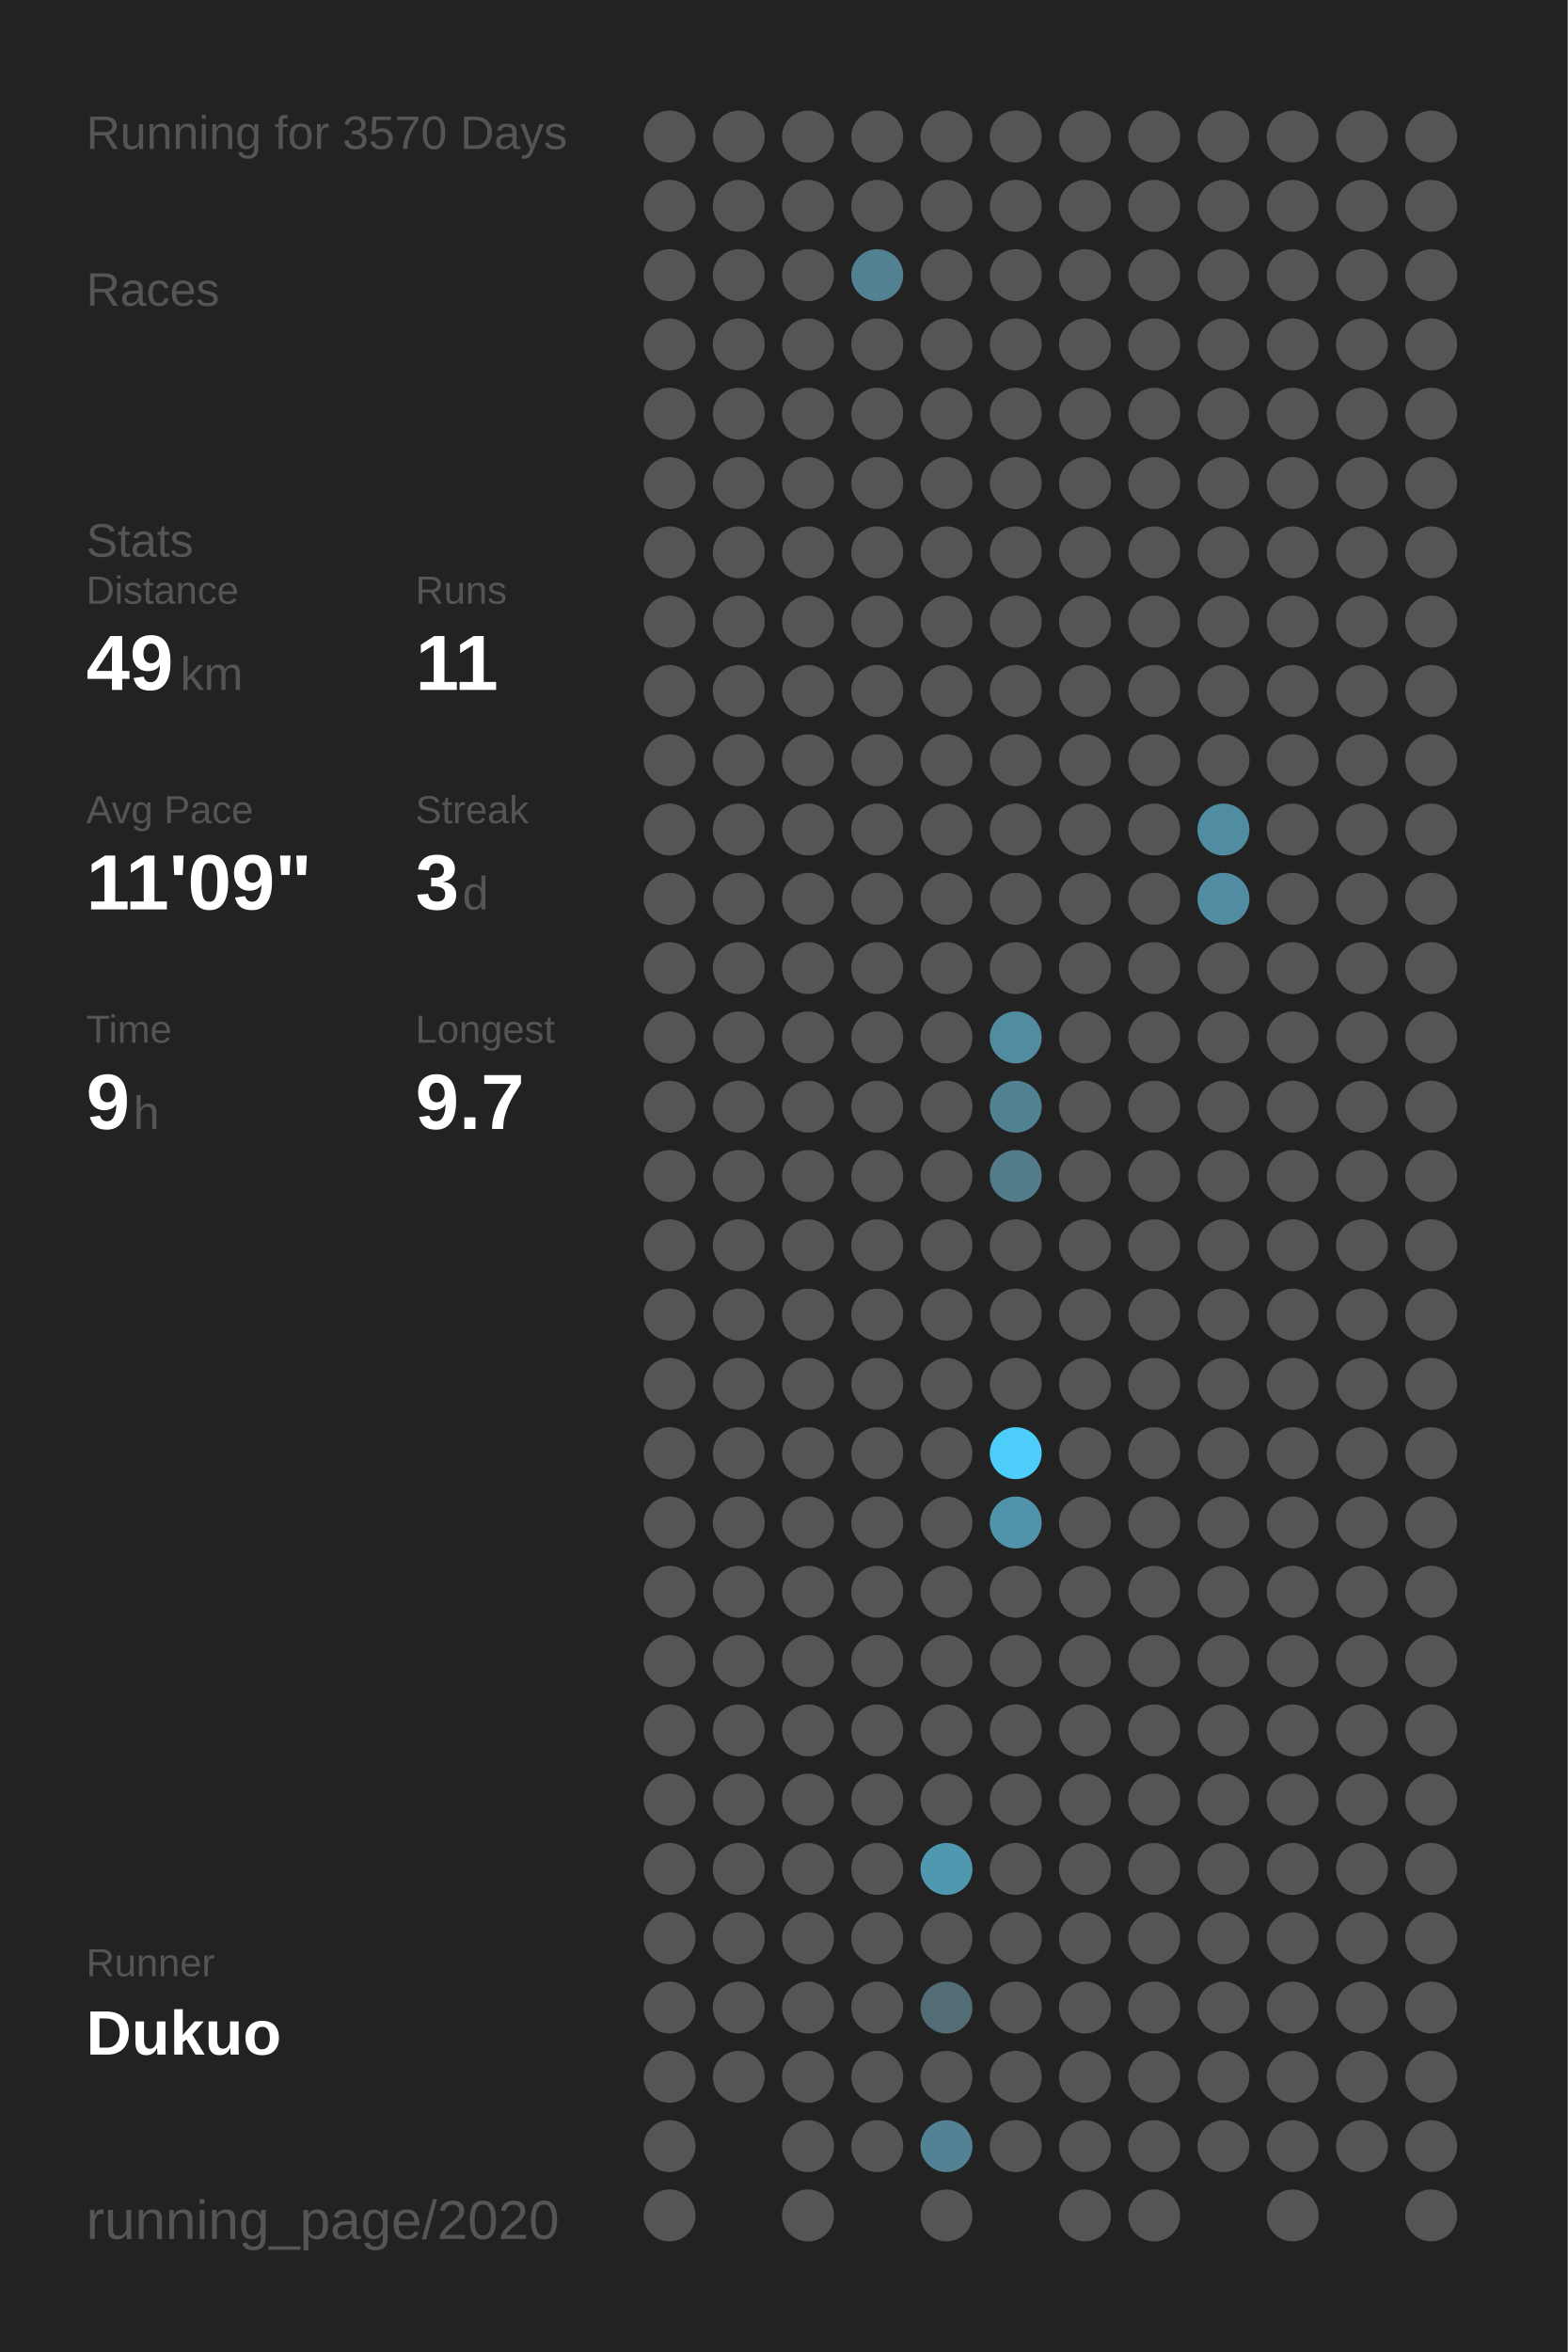
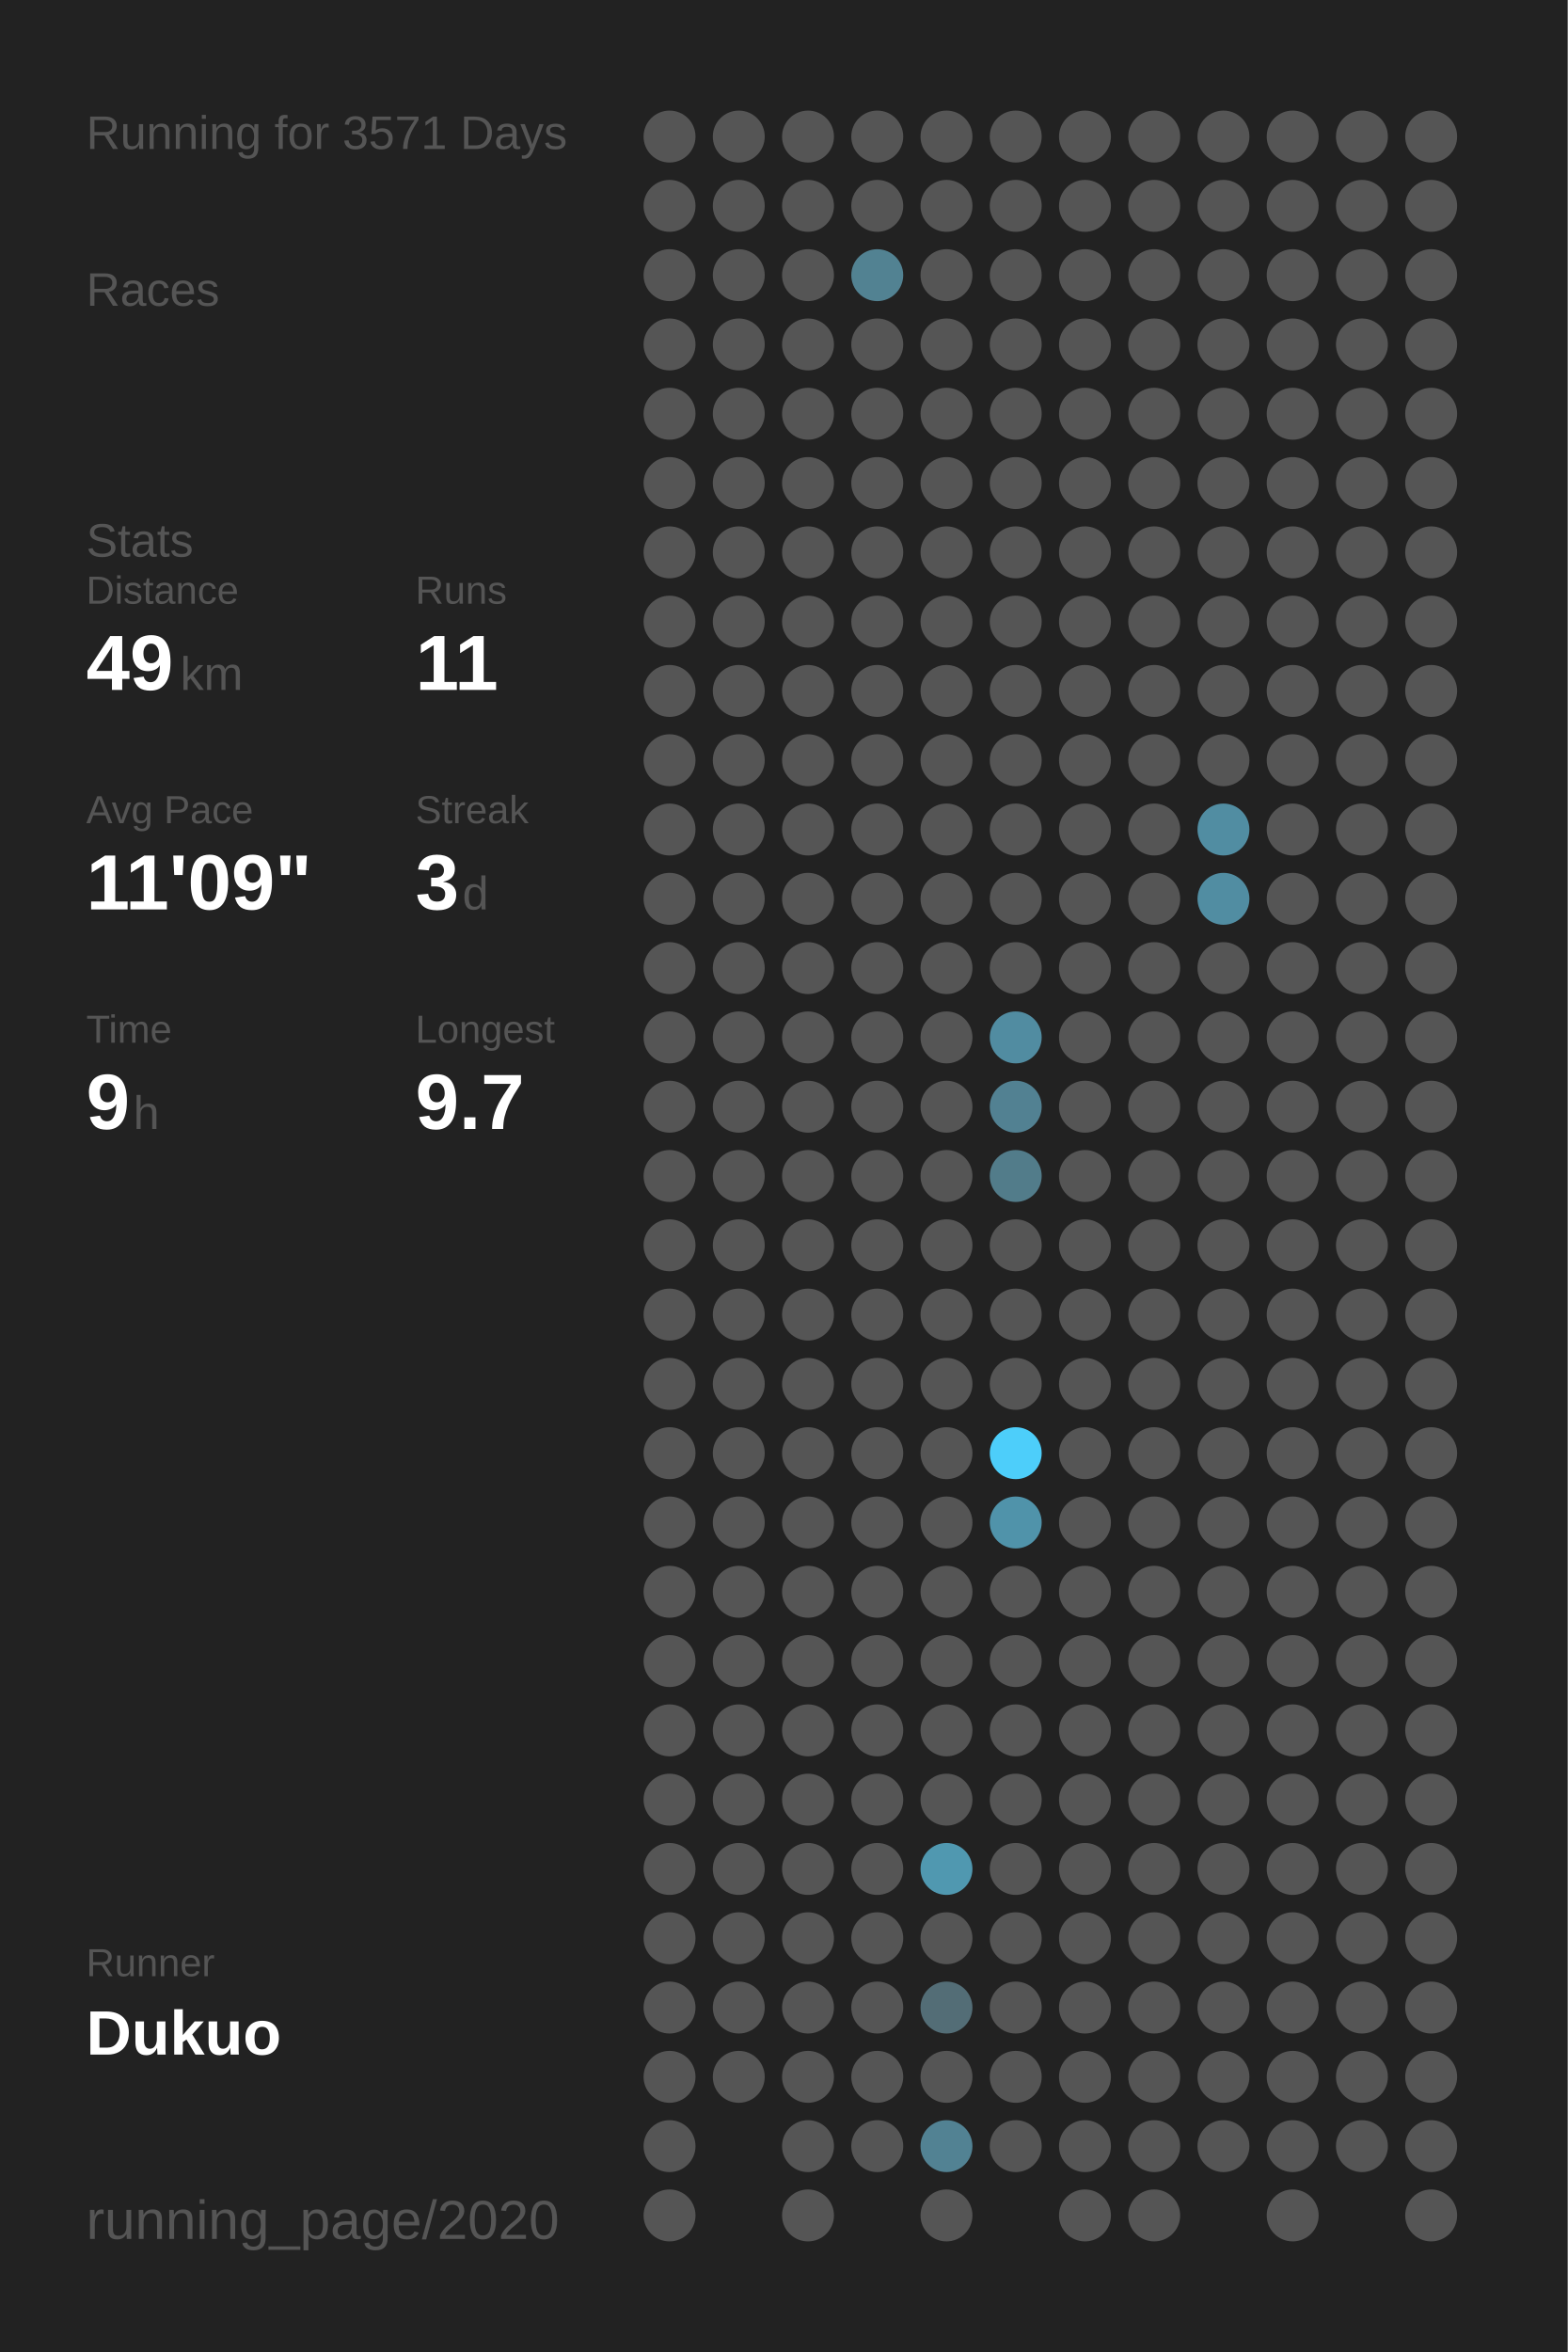
<svg xmlns="http://www.w3.org/2000/svg" baseProfile="full" height="300mm" version="1.1" viewBox="0,0,200,300" width="200mm">
  <defs />
  <rect fill="#222222" height="300" width="200" x="0" y="0" />
-   <text fill="#555555" style="font-size:6px; font-family:Arial;" x="11" y="19">Running for 3570 Days</text>
+   <text fill="#555555" style="font-size:6px; font-family:Arial;" x="11" y="19">Running for 3571 Days</text>
  <text fill="#555555" style="font-size:6px; font-family:Arial;" x="11" y="39">Races</text>
  <text fill="#555555" style="font-size:6px; font-family:Arial;" x="11" y="71">Stats</text>
  <text fill="#555555" style="font-size:5px; font-family:Arial;" x="11" y="77">Distance</text>
  <text fill="#FFFFFF" style="font-size:10px; font-family:Arial; font-weight:bold;" x="11" y="88">49</text>
  <text fill="#555555" style="font-size:6px; font-family:Arial;" x="23" y="88">km</text>
  <text fill="#555555" style="font-size:5px; font-family:Arial;" x="53" y="77">Runs</text>
  <text fill="#FFFFFF" style="font-size:10px; font-family:Arial; font-weight:bold;" x="53" y="88">11</text>
  <text fill="#555555" style="font-size:5px; font-family:Arial;" x="11" y="105">Avg Pace</text>
  <text fill="#FFFFFF" style="font-size:10px; font-family:Arial; font-weight:bold;" x="11" y="116">11'09"</text>
  <text fill="#555555" style="font-size:5px; font-family:Arial;" x="53" y="105">Streak</text>
  <text fill="#FFFFFF" style="font-size:10px; font-family:Arial; font-weight:bold;" x="53" y="116">3</text>
  <text fill="#555555" style="font-size:6px; font-family:Arial;" x="59" y="116">d</text>
  <text fill="#555555" style="font-size:5px; font-family:Arial;" x="11" y="133">Time</text>
  <text fill="#FFFFFF" style="font-size:10px; font-family:Arial; font-weight:bold;" x="11" y="144">9</text>
  <text fill="#555555" style="font-size:6px; font-family:Arial;" x="17" y="144">h</text>
  <text fill="#555555" style="font-size:5px; font-family:Arial;" x="53" y="133">Longest</text>
  <text fill="#FFFFFF" style="font-size:10px; font-family:Arial; font-weight:bold;" x="53" y="144">9.7</text>
  <text fill="#555555" style="font-size:5px; font-family:Arial;" x="11" y="252.065">Runner</text>
  <text fill="#FFFFFF" style="font-size:8px; font-family:Arial; font-weight:bold;" x="11" y="262.065">Dukuo</text>
  <text fill="#555555" style="font-size:7px; font-family:Arial;" x="11" y="285.581">running_page/2020</text>
  <circle cx="85.417" cy="17.419" fill="#555555" r="3.312" />
  <circle cx="85.417" cy="26.258" fill="#555555" r="3.312" />
  <circle cx="85.417" cy="35.097" fill="#555555" r="3.312" />
  <circle cx="85.417" cy="43.935" fill="#555555" r="3.312" />
  <circle cx="85.417" cy="52.774" fill="#555555" r="3.312" />
  <circle cx="85.417" cy="61.613" fill="#555555" r="3.312" />
  <circle cx="85.417" cy="70.452" fill="#555555" r="3.312" />
  <circle cx="85.417" cy="79.29" fill="#555555" r="3.312" />
  <circle cx="85.417" cy="88.129" fill="#555555" r="3.312" />
  <circle cx="85.417" cy="96.968" fill="#555555" r="3.312" />
  <circle cx="85.417" cy="105.806" fill="#555555" r="3.312" />
  <circle cx="85.417" cy="114.645" fill="#555555" r="3.312" />
  <circle cx="85.417" cy="123.484" fill="#555555" r="3.312" />
  <circle cx="85.417" cy="132.323" fill="#555555" r="3.312" />
  <circle cx="85.417" cy="141.161" fill="#555555" r="3.312" />
  <circle cx="85.417" cy="150" fill="#555555" r="3.312" />
  <circle cx="85.417" cy="158.839" fill="#555555" r="3.312" />
  <circle cx="85.417" cy="167.677" fill="#555555" r="3.312" />
  <circle cx="85.417" cy="176.516" fill="#555555" r="3.312" />
  <circle cx="85.417" cy="185.355" fill="#555555" r="3.312" />
  <circle cx="85.417" cy="194.194" fill="#555555" r="3.312" />
  <circle cx="85.417" cy="203.032" fill="#555555" r="3.312" />
  <circle cx="85.417" cy="211.871" fill="#555555" r="3.312" />
  <circle cx="85.417" cy="220.71" fill="#555555" r="3.312" />
  <circle cx="85.417" cy="229.548" fill="#555555" r="3.312" />
  <circle cx="85.417" cy="238.387" fill="#555555" r="3.312" />
  <circle cx="85.417" cy="247.226" fill="#555555" r="3.312" />
  <circle cx="85.417" cy="256.065" fill="#555555" r="3.312" />
  <circle cx="85.417" cy="264.903" fill="#555555" r="3.312" />
  <circle cx="85.417" cy="273.742" fill="#555555" r="3.312" />
  <circle cx="85.417" cy="282.581" fill="#555555" r="3.312" />
  <circle cx="94.25" cy="17.419" fill="#555555" r="3.312" />
  <circle cx="94.25" cy="26.258" fill="#555555" r="3.312" />
  <circle cx="94.25" cy="35.097" fill="#555555" r="3.312" />
  <circle cx="94.25" cy="43.935" fill="#555555" r="3.312" />
  <circle cx="94.25" cy="52.774" fill="#555555" r="3.312" />
  <circle cx="94.25" cy="61.613" fill="#555555" r="3.312" />
  <circle cx="94.25" cy="70.452" fill="#555555" r="3.312" />
  <circle cx="94.25" cy="79.29" fill="#555555" r="3.312" />
  <circle cx="94.25" cy="88.129" fill="#555555" r="3.312" />
  <circle cx="94.25" cy="96.968" fill="#555555" r="3.312" />
  <circle cx="94.25" cy="105.806" fill="#555555" r="3.312" />
  <circle cx="94.25" cy="114.645" fill="#555555" r="3.312" />
  <circle cx="94.25" cy="123.484" fill="#555555" r="3.312" />
  <circle cx="94.25" cy="132.323" fill="#555555" r="3.312" />
  <circle cx="94.25" cy="141.161" fill="#555555" r="3.312" />
  <circle cx="94.25" cy="150" fill="#555555" r="3.312" />
  <circle cx="94.25" cy="158.839" fill="#555555" r="3.312" />
  <circle cx="94.25" cy="167.677" fill="#555555" r="3.312" />
  <circle cx="94.25" cy="176.516" fill="#555555" r="3.312" />
  <circle cx="94.25" cy="185.355" fill="#555555" r="3.312" />
  <circle cx="94.25" cy="194.194" fill="#555555" r="3.312" />
  <circle cx="94.25" cy="203.032" fill="#555555" r="3.312" />
  <circle cx="94.25" cy="211.871" fill="#555555" r="3.312" />
  <circle cx="94.25" cy="220.71" fill="#555555" r="3.312" />
  <circle cx="94.25" cy="229.548" fill="#555555" r="3.312" />
  <circle cx="94.25" cy="238.387" fill="#555555" r="3.312" />
  <circle cx="94.25" cy="247.226" fill="#555555" r="3.312" />
  <circle cx="94.25" cy="256.065" fill="#555555" r="3.312" />
  <circle cx="94.25" cy="264.903" fill="#555555" r="3.312" />
  <circle cx="103.083" cy="17.419" fill="#555555" r="3.312" />
  <circle cx="103.083" cy="26.258" fill="#555555" r="3.312" />
  <circle cx="103.083" cy="35.097" fill="#555555" r="3.312" />
  <circle cx="103.083" cy="43.935" fill="#555555" r="3.312" />
  <circle cx="103.083" cy="52.774" fill="#555555" r="3.312" />
  <circle cx="103.083" cy="61.613" fill="#555555" r="3.312" />
  <circle cx="103.083" cy="70.452" fill="#555555" r="3.312" />
  <circle cx="103.083" cy="79.29" fill="#555555" r="3.312" />
  <circle cx="103.083" cy="88.129" fill="#555555" r="3.312" />
  <circle cx="103.083" cy="96.968" fill="#555555" r="3.312" />
  <circle cx="103.083" cy="105.806" fill="#555555" r="3.312" />
  <circle cx="103.083" cy="114.645" fill="#555555" r="3.312" />
  <circle cx="103.083" cy="123.484" fill="#555555" r="3.312" />
  <circle cx="103.083" cy="132.323" fill="#555555" r="3.312" />
  <circle cx="103.083" cy="141.161" fill="#555555" r="3.312" />
  <circle cx="103.083" cy="150" fill="#555555" r="3.312" />
  <circle cx="103.083" cy="158.839" fill="#555555" r="3.312" />
  <circle cx="103.083" cy="167.677" fill="#555555" r="3.312" />
  <circle cx="103.083" cy="176.516" fill="#555555" r="3.312" />
  <circle cx="103.083" cy="185.355" fill="#555555" r="3.312" />
  <circle cx="103.083" cy="194.194" fill="#555555" r="3.312" />
  <circle cx="103.083" cy="203.032" fill="#555555" r="3.312" />
  <circle cx="103.083" cy="211.871" fill="#555555" r="3.312" />
  <circle cx="103.083" cy="220.71" fill="#555555" r="3.312" />
  <circle cx="103.083" cy="229.548" fill="#555555" r="3.312" />
  <circle cx="103.083" cy="238.387" fill="#555555" r="3.312" />
  <circle cx="103.083" cy="247.226" fill="#555555" r="3.312" />
  <circle cx="103.083" cy="256.065" fill="#555555" r="3.312" />
  <circle cx="103.083" cy="264.903" fill="#555555" r="3.312" />
  <circle cx="103.083" cy="273.742" fill="#555555" r="3.312" />
  <circle cx="103.083" cy="282.581" fill="#555555" r="3.312" />
  <circle cx="111.917" cy="17.419" fill="#555555" r="3.312" />
  <circle cx="111.917" cy="26.258" fill="#555555" r="3.312" />
  <circle cx="111.917" cy="35.097" fill="#528292" r="3.312" />
  <circle cx="111.917" cy="43.935" fill="#555555" r="3.312" />
  <circle cx="111.917" cy="52.774" fill="#555555" r="3.312" />
  <circle cx="111.917" cy="61.613" fill="#555555" r="3.312" />
  <circle cx="111.917" cy="70.452" fill="#555555" r="3.312" />
  <circle cx="111.917" cy="79.29" fill="#555555" r="3.312" />
  <circle cx="111.917" cy="88.129" fill="#555555" r="3.312" />
  <circle cx="111.917" cy="96.968" fill="#555555" r="3.312" />
  <circle cx="111.917" cy="105.806" fill="#555555" r="3.312" />
  <circle cx="111.917" cy="114.645" fill="#555555" r="3.312" />
  <circle cx="111.917" cy="123.484" fill="#555555" r="3.312" />
  <circle cx="111.917" cy="132.323" fill="#555555" r="3.312" />
  <circle cx="111.917" cy="141.161" fill="#555555" r="3.312" />
  <circle cx="111.917" cy="150" fill="#555555" r="3.312" />
  <circle cx="111.917" cy="158.839" fill="#555555" r="3.312" />
  <circle cx="111.917" cy="167.677" fill="#555555" r="3.312" />
  <circle cx="111.917" cy="176.516" fill="#555555" r="3.312" />
  <circle cx="111.917" cy="185.355" fill="#555555" r="3.312" />
  <circle cx="111.917" cy="194.194" fill="#555555" r="3.312" />
  <circle cx="111.917" cy="203.032" fill="#555555" r="3.312" />
  <circle cx="111.917" cy="211.871" fill="#555555" r="3.312" />
  <circle cx="111.917" cy="220.71" fill="#555555" r="3.312" />
  <circle cx="111.917" cy="229.548" fill="#555555" r="3.312" />
  <circle cx="111.917" cy="238.387" fill="#555555" r="3.312" />
  <circle cx="111.917" cy="247.226" fill="#555555" r="3.312" />
  <circle cx="111.917" cy="256.065" fill="#555555" r="3.312" />
  <circle cx="111.917" cy="264.903" fill="#555555" r="3.312" />
  <circle cx="111.917" cy="273.742" fill="#555555" r="3.312" />
  <circle cx="120.75" cy="17.419" fill="#555555" r="3.312" />
  <circle cx="120.75" cy="26.258" fill="#555555" r="3.312" />
  <circle cx="120.75" cy="35.097" fill="#555555" r="3.312" />
  <circle cx="120.75" cy="43.935" fill="#555555" r="3.312" />
  <circle cx="120.75" cy="52.774" fill="#555555" r="3.312" />
  <circle cx="120.75" cy="61.613" fill="#555555" r="3.312" />
  <circle cx="120.75" cy="70.452" fill="#555555" r="3.312" />
  <circle cx="120.75" cy="79.29" fill="#555555" r="3.312" />
  <circle cx="120.75" cy="88.129" fill="#555555" r="3.312" />
  <circle cx="120.75" cy="96.968" fill="#555555" r="3.312" />
  <circle cx="120.75" cy="105.806" fill="#555555" r="3.312" />
  <circle cx="120.75" cy="114.645" fill="#555555" r="3.312" />
  <circle cx="120.75" cy="123.484" fill="#555555" r="3.312" />
  <circle cx="120.75" cy="132.323" fill="#555555" r="3.312" />
  <circle cx="120.75" cy="141.161" fill="#555555" r="3.312" />
  <circle cx="120.75" cy="150" fill="#555555" r="3.312" />
  <circle cx="120.75" cy="158.839" fill="#555555" r="3.312" />
  <circle cx="120.75" cy="167.677" fill="#555555" r="3.312" />
  <circle cx="120.75" cy="176.516" fill="#555555" r="3.312" />
  <circle cx="120.75" cy="185.355" fill="#555555" r="3.312" />
  <circle cx="120.75" cy="194.194" fill="#555555" r="3.312" />
  <circle cx="120.75" cy="203.032" fill="#555555" r="3.312" />
  <circle cx="120.75" cy="211.871" fill="#555555" r="3.312" />
  <circle cx="120.75" cy="220.71" fill="#555555" r="3.312" />
  <circle cx="120.75" cy="229.548" fill="#555555" r="3.312" />
  <circle cx="120.75" cy="238.387" fill="#5098b0" r="3.312" />
  <circle cx="120.75" cy="247.226" fill="#555555" r="3.312" />
  <circle cx="120.75" cy="256.065" fill="#536d76" r="3.312" />
  <circle cx="120.75" cy="264.903" fill="#555555" r="3.312" />
  <circle cx="120.75" cy="273.742" fill="#528293" r="3.312" />
  <circle cx="120.75" cy="282.581" fill="#555555" r="3.312" />
  <circle cx="129.583" cy="17.419" fill="#555555" r="3.312" />
  <circle cx="129.583" cy="26.258" fill="#555555" r="3.312" />
  <circle cx="129.583" cy="35.097" fill="#555555" r="3.312" />
  <circle cx="129.583" cy="43.935" fill="#555555" r="3.312" />
  <circle cx="129.583" cy="52.774" fill="#555555" r="3.312" />
  <circle cx="129.583" cy="61.613" fill="#555555" r="3.312" />
  <circle cx="129.583" cy="70.452" fill="#555555" r="3.312" />
  <circle cx="129.583" cy="79.29" fill="#555555" r="3.312" />
  <circle cx="129.583" cy="88.129" fill="#555555" r="3.312" />
  <circle cx="129.583" cy="96.968" fill="#555555" r="3.312" />
  <circle cx="129.583" cy="105.806" fill="#555555" r="3.312" />
  <circle cx="129.583" cy="114.645" fill="#555555" r="3.312" />
  <circle cx="129.583" cy="123.484" fill="#555555" r="3.312" />
  <circle cx="129.583" cy="132.323" fill="#518ca1" r="3.312" />
  <circle cx="129.583" cy="141.161" fill="#528192" r="3.312" />
  <circle cx="129.583" cy="150" fill="#527c8a" r="3.312" />
  <circle cx="129.583" cy="158.839" fill="#555555" r="3.312" />
  <circle cx="129.583" cy="167.677" fill="#555555" r="3.312" />
  <circle cx="129.583" cy="176.516" fill="#555555" r="3.312" />
  <circle cx="129.583" cy="185.355" fill="#4dcefa" r="3.312" />
  <circle cx="129.583" cy="194.194" fill="#5093aa" r="3.312" />
  <circle cx="129.583" cy="203.032" fill="#555555" r="3.312" />
  <circle cx="129.583" cy="211.871" fill="#555555" r="3.312" />
  <circle cx="129.583" cy="220.71" fill="#555555" r="3.312" />
  <circle cx="129.583" cy="229.548" fill="#555555" r="3.312" />
  <circle cx="129.583" cy="238.387" fill="#555555" r="3.312" />
  <circle cx="129.583" cy="247.226" fill="#555555" r="3.312" />
  <circle cx="129.583" cy="256.065" fill="#555555" r="3.312" />
  <circle cx="129.583" cy="264.903" fill="#555555" r="3.312" />
  <circle cx="129.583" cy="273.742" fill="#555555" r="3.312" />
  <circle cx="138.417" cy="17.419" fill="#555555" r="3.312" />
  <circle cx="138.417" cy="26.258" fill="#555555" r="3.312" />
  <circle cx="138.417" cy="35.097" fill="#555555" r="3.312" />
  <circle cx="138.417" cy="43.935" fill="#555555" r="3.312" />
  <circle cx="138.417" cy="52.774" fill="#555555" r="3.312" />
  <circle cx="138.417" cy="61.613" fill="#555555" r="3.312" />
  <circle cx="138.417" cy="70.452" fill="#555555" r="3.312" />
  <circle cx="138.417" cy="79.29" fill="#555555" r="3.312" />
  <circle cx="138.417" cy="88.129" fill="#555555" r="3.312" />
  <circle cx="138.417" cy="96.968" fill="#555555" r="3.312" />
  <circle cx="138.417" cy="105.806" fill="#555555" r="3.312" />
  <circle cx="138.417" cy="114.645" fill="#555555" r="3.312" />
  <circle cx="138.417" cy="123.484" fill="#555555" r="3.312" />
  <circle cx="138.417" cy="132.323" fill="#555555" r="3.312" />
  <circle cx="138.417" cy="141.161" fill="#555555" r="3.312" />
  <circle cx="138.417" cy="150" fill="#555555" r="3.312" />
  <circle cx="138.417" cy="158.839" fill="#555555" r="3.312" />
  <circle cx="138.417" cy="167.677" fill="#555555" r="3.312" />
  <circle cx="138.417" cy="176.516" fill="#555555" r="3.312" />
  <circle cx="138.417" cy="185.355" fill="#555555" r="3.312" />
  <circle cx="138.417" cy="194.194" fill="#555555" r="3.312" />
  <circle cx="138.417" cy="203.032" fill="#555555" r="3.312" />
  <circle cx="138.417" cy="211.871" fill="#555555" r="3.312" />
  <circle cx="138.417" cy="220.71" fill="#555555" r="3.312" />
  <circle cx="138.417" cy="229.548" fill="#555555" r="3.312" />
  <circle cx="138.417" cy="238.387" fill="#555555" r="3.312" />
  <circle cx="138.417" cy="247.226" fill="#555555" r="3.312" />
  <circle cx="138.417" cy="256.065" fill="#555555" r="3.312" />
  <circle cx="138.417" cy="264.903" fill="#555555" r="3.312" />
  <circle cx="138.417" cy="273.742" fill="#555555" r="3.312" />
  <circle cx="138.417" cy="282.581" fill="#555555" r="3.312" />
  <circle cx="147.25" cy="17.419" fill="#555555" r="3.312" />
  <circle cx="147.25" cy="26.258" fill="#555555" r="3.312" />
  <circle cx="147.25" cy="35.097" fill="#555555" r="3.312" />
  <circle cx="147.25" cy="43.935" fill="#555555" r="3.312" />
  <circle cx="147.25" cy="52.774" fill="#555555" r="3.312" />
  <circle cx="147.25" cy="61.613" fill="#555555" r="3.312" />
  <circle cx="147.25" cy="70.452" fill="#555555" r="3.312" />
  <circle cx="147.25" cy="79.29" fill="#555555" r="3.312" />
  <circle cx="147.25" cy="88.129" fill="#555555" r="3.312" />
  <circle cx="147.25" cy="96.968" fill="#555555" r="3.312" />
  <circle cx="147.25" cy="105.806" fill="#555555" r="3.312" />
  <circle cx="147.25" cy="114.645" fill="#555555" r="3.312" />
  <circle cx="147.25" cy="123.484" fill="#555555" r="3.312" />
  <circle cx="147.25" cy="132.323" fill="#555555" r="3.312" />
  <circle cx="147.25" cy="141.161" fill="#555555" r="3.312" />
  <circle cx="147.25" cy="150" fill="#555555" r="3.312" />
  <circle cx="147.25" cy="158.839" fill="#555555" r="3.312" />
  <circle cx="147.25" cy="167.677" fill="#555555" r="3.312" />
  <circle cx="147.25" cy="176.516" fill="#555555" r="3.312" />
  <circle cx="147.25" cy="185.355" fill="#555555" r="3.312" />
  <circle cx="147.25" cy="194.194" fill="#555555" r="3.312" />
  <circle cx="147.25" cy="203.032" fill="#555555" r="3.312" />
  <circle cx="147.25" cy="211.871" fill="#555555" r="3.312" />
  <circle cx="147.25" cy="220.71" fill="#555555" r="3.312" />
  <circle cx="147.25" cy="229.548" fill="#555555" r="3.312" />
  <circle cx="147.25" cy="238.387" fill="#555555" r="3.312" />
  <circle cx="147.25" cy="247.226" fill="#555555" r="3.312" />
  <circle cx="147.25" cy="256.065" fill="#555555" r="3.312" />
  <circle cx="147.25" cy="264.903" fill="#555555" r="3.312" />
  <circle cx="147.25" cy="273.742" fill="#555555" r="3.312" />
  <circle cx="147.25" cy="282.581" fill="#555555" r="3.312" />
  <circle cx="156.083" cy="17.419" fill="#555555" r="3.312" />
  <circle cx="156.083" cy="26.258" fill="#555555" r="3.312" />
  <circle cx="156.083" cy="35.097" fill="#555555" r="3.312" />
  <circle cx="156.083" cy="43.935" fill="#555555" r="3.312" />
  <circle cx="156.083" cy="52.774" fill="#555555" r="3.312" />
  <circle cx="156.083" cy="61.613" fill="#555555" r="3.312" />
  <circle cx="156.083" cy="70.452" fill="#555555" r="3.312" />
  <circle cx="156.083" cy="79.29" fill="#555555" r="3.312" />
  <circle cx="156.083" cy="88.129" fill="#555555" r="3.312" />
  <circle cx="156.083" cy="96.968" fill="#555555" r="3.312" />
  <circle cx="156.083" cy="105.806" fill="#518da2" r="3.312" />
  <circle cx="156.083" cy="114.645" fill="#518da2" r="3.312" />
  <circle cx="156.083" cy="123.484" fill="#555555" r="3.312" />
  <circle cx="156.083" cy="132.323" fill="#555555" r="3.312" />
  <circle cx="156.083" cy="141.161" fill="#555555" r="3.312" />
  <circle cx="156.083" cy="150" fill="#555555" r="3.312" />
  <circle cx="156.083" cy="158.839" fill="#555555" r="3.312" />
  <circle cx="156.083" cy="167.677" fill="#555555" r="3.312" />
  <circle cx="156.083" cy="176.516" fill="#555555" r="3.312" />
  <circle cx="156.083" cy="185.355" fill="#555555" r="3.312" />
  <circle cx="156.083" cy="194.194" fill="#555555" r="3.312" />
  <circle cx="156.083" cy="203.032" fill="#555555" r="3.312" />
  <circle cx="156.083" cy="211.871" fill="#555555" r="3.312" />
  <circle cx="156.083" cy="220.71" fill="#555555" r="3.312" />
  <circle cx="156.083" cy="229.548" fill="#555555" r="3.312" />
  <circle cx="156.083" cy="238.387" fill="#555555" r="3.312" />
  <circle cx="156.083" cy="247.226" fill="#555555" r="3.312" />
  <circle cx="156.083" cy="256.065" fill="#555555" r="3.312" />
  <circle cx="156.083" cy="264.903" fill="#555555" r="3.312" />
  <circle cx="156.083" cy="273.742" fill="#555555" r="3.312" />
  <circle cx="164.917" cy="17.419" fill="#555555" r="3.312" />
  <circle cx="164.917" cy="26.258" fill="#555555" r="3.312" />
  <circle cx="164.917" cy="35.097" fill="#555555" r="3.312" />
  <circle cx="164.917" cy="43.935" fill="#555555" r="3.312" />
  <circle cx="164.917" cy="52.774" fill="#555555" r="3.312" />
  <circle cx="164.917" cy="61.613" fill="#555555" r="3.312" />
  <circle cx="164.917" cy="70.452" fill="#555555" r="3.312" />
  <circle cx="164.917" cy="79.29" fill="#555555" r="3.312" />
  <circle cx="164.917" cy="88.129" fill="#555555" r="3.312" />
  <circle cx="164.917" cy="96.968" fill="#555555" r="3.312" />
  <circle cx="164.917" cy="105.806" fill="#555555" r="3.312" />
  <circle cx="164.917" cy="114.645" fill="#555555" r="3.312" />
  <circle cx="164.917" cy="123.484" fill="#555555" r="3.312" />
  <circle cx="164.917" cy="132.323" fill="#555555" r="3.312" />
  <circle cx="164.917" cy="141.161" fill="#555555" r="3.312" />
  <circle cx="164.917" cy="150" fill="#555555" r="3.312" />
  <circle cx="164.917" cy="158.839" fill="#555555" r="3.312" />
  <circle cx="164.917" cy="167.677" fill="#555555" r="3.312" />
  <circle cx="164.917" cy="176.516" fill="#555555" r="3.312" />
  <circle cx="164.917" cy="185.355" fill="#555555" r="3.312" />
  <circle cx="164.917" cy="194.194" fill="#555555" r="3.312" />
  <circle cx="164.917" cy="203.032" fill="#555555" r="3.312" />
  <circle cx="164.917" cy="211.871" fill="#555555" r="3.312" />
  <circle cx="164.917" cy="220.71" fill="#555555" r="3.312" />
  <circle cx="164.917" cy="229.548" fill="#555555" r="3.312" />
  <circle cx="164.917" cy="238.387" fill="#555555" r="3.312" />
  <circle cx="164.917" cy="247.226" fill="#555555" r="3.312" />
  <circle cx="164.917" cy="256.065" fill="#555555" r="3.312" />
  <circle cx="164.917" cy="264.903" fill="#555555" r="3.312" />
  <circle cx="164.917" cy="273.742" fill="#555555" r="3.312" />
  <circle cx="164.917" cy="282.581" fill="#555555" r="3.312" />
  <circle cx="173.75" cy="17.419" fill="#555555" r="3.312" />
  <circle cx="173.75" cy="26.258" fill="#555555" r="3.312" />
  <circle cx="173.75" cy="35.097" fill="#555555" r="3.312" />
  <circle cx="173.75" cy="43.935" fill="#555555" r="3.312" />
  <circle cx="173.75" cy="52.774" fill="#555555" r="3.312" />
  <circle cx="173.75" cy="61.613" fill="#555555" r="3.312" />
  <circle cx="173.75" cy="70.452" fill="#555555" r="3.312" />
  <circle cx="173.75" cy="79.29" fill="#555555" r="3.312" />
  <circle cx="173.75" cy="88.129" fill="#555555" r="3.312" />
  <circle cx="173.75" cy="96.968" fill="#555555" r="3.312" />
  <circle cx="173.75" cy="105.806" fill="#555555" r="3.312" />
  <circle cx="173.75" cy="114.645" fill="#555555" r="3.312" />
  <circle cx="173.75" cy="123.484" fill="#555555" r="3.312" />
  <circle cx="173.75" cy="132.323" fill="#555555" r="3.312" />
  <circle cx="173.75" cy="141.161" fill="#555555" r="3.312" />
  <circle cx="173.75" cy="150" fill="#555555" r="3.312" />
  <circle cx="173.75" cy="158.839" fill="#555555" r="3.312" />
  <circle cx="173.75" cy="167.677" fill="#555555" r="3.312" />
  <circle cx="173.75" cy="176.516" fill="#555555" r="3.312" />
  <circle cx="173.75" cy="185.355" fill="#555555" r="3.312" />
  <circle cx="173.75" cy="194.194" fill="#555555" r="3.312" />
  <circle cx="173.75" cy="203.032" fill="#555555" r="3.312" />
  <circle cx="173.75" cy="211.871" fill="#555555" r="3.312" />
  <circle cx="173.75" cy="220.71" fill="#555555" r="3.312" />
  <circle cx="173.75" cy="229.548" fill="#555555" r="3.312" />
  <circle cx="173.75" cy="238.387" fill="#555555" r="3.312" />
  <circle cx="173.75" cy="247.226" fill="#555555" r="3.312" />
  <circle cx="173.75" cy="256.065" fill="#555555" r="3.312" />
  <circle cx="173.75" cy="264.903" fill="#555555" r="3.312" />
  <circle cx="173.75" cy="273.742" fill="#555555" r="3.312" />
  <circle cx="182.583" cy="17.419" fill="#555555" r="3.312" />
  <circle cx="182.583" cy="26.258" fill="#555555" r="3.312" />
  <circle cx="182.583" cy="35.097" fill="#555555" r="3.312" />
  <circle cx="182.583" cy="43.935" fill="#555555" r="3.312" />
  <circle cx="182.583" cy="52.774" fill="#555555" r="3.312" />
  <circle cx="182.583" cy="61.613" fill="#555555" r="3.312" />
  <circle cx="182.583" cy="70.452" fill="#555555" r="3.312" />
  <circle cx="182.583" cy="79.29" fill="#555555" r="3.312" />
  <circle cx="182.583" cy="88.129" fill="#555555" r="3.312" />
  <circle cx="182.583" cy="96.968" fill="#555555" r="3.312" />
  <circle cx="182.583" cy="105.806" fill="#555555" r="3.312" />
  <circle cx="182.583" cy="114.645" fill="#555555" r="3.312" />
  <circle cx="182.583" cy="123.484" fill="#555555" r="3.312" />
  <circle cx="182.583" cy="132.323" fill="#555555" r="3.312" />
  <circle cx="182.583" cy="141.161" fill="#555555" r="3.312" />
  <circle cx="182.583" cy="150" fill="#555555" r="3.312" />
  <circle cx="182.583" cy="158.839" fill="#555555" r="3.312" />
  <circle cx="182.583" cy="167.677" fill="#555555" r="3.312" />
  <circle cx="182.583" cy="176.516" fill="#555555" r="3.312" />
  <circle cx="182.583" cy="185.355" fill="#555555" r="3.312" />
  <circle cx="182.583" cy="194.194" fill="#555555" r="3.312" />
  <circle cx="182.583" cy="203.032" fill="#555555" r="3.312" />
  <circle cx="182.583" cy="211.871" fill="#555555" r="3.312" />
  <circle cx="182.583" cy="220.71" fill="#555555" r="3.312" />
  <circle cx="182.583" cy="229.548" fill="#555555" r="3.312" />
  <circle cx="182.583" cy="238.387" fill="#555555" r="3.312" />
  <circle cx="182.583" cy="247.226" fill="#555555" r="3.312" />
  <circle cx="182.583" cy="256.065" fill="#555555" r="3.312" />
  <circle cx="182.583" cy="264.903" fill="#555555" r="3.312" />
  <circle cx="182.583" cy="273.742" fill="#555555" r="3.312" />
  <circle cx="182.583" cy="282.581" fill="#555555" r="3.312" />
</svg>
